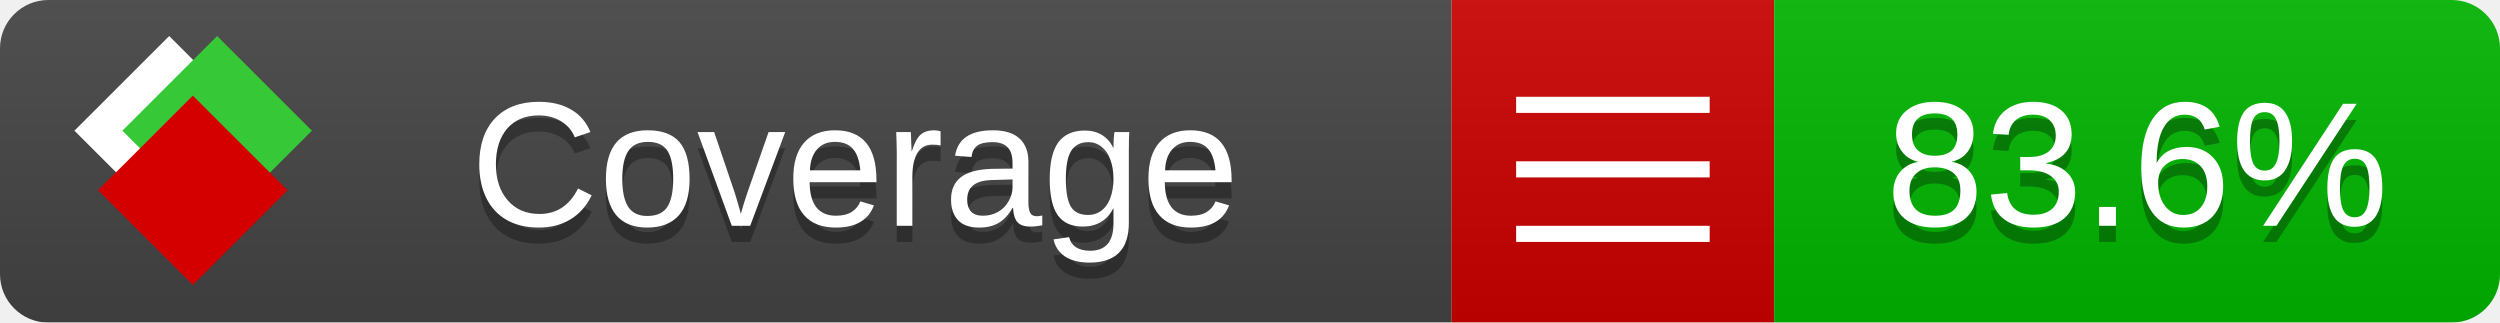
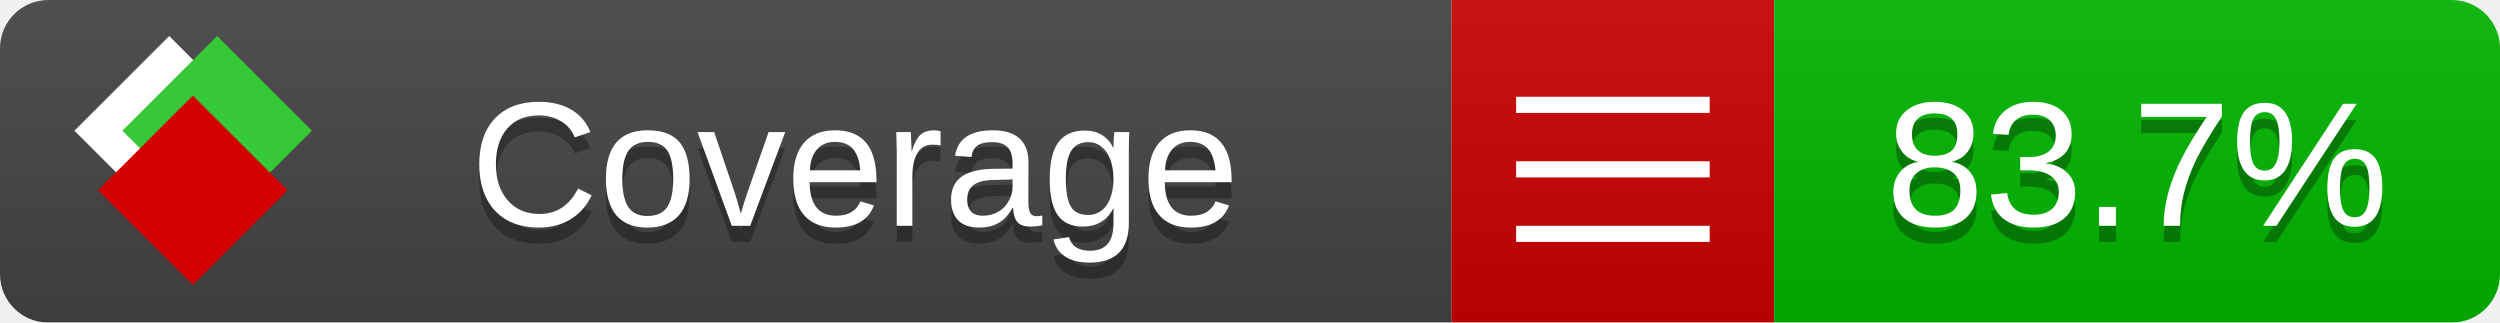
<svg xmlns="http://www.w3.org/2000/svg" xmlns:xlink="http://www.w3.org/1999/xlink" width="155" height="20">
  <style type="text/css">
          
            @keyframes fade1 {
                0% { visibility: visible; opacity: 1; }
               23% { visibility: visible; opacity: 1; }
               25% { visibility: hidden; opacity: 0; }
               48% { visibility: hidden; opacity: 0; }
               50% { visibility: hidden; opacity: 0; }
               73% { visibility: hidden; opacity: 0; }
               75% { visibility: hidden; opacity: 0; }
               98% { visibility: hidden; opacity: 0; }
              100% { visibility: visible; opacity: 1; }
            }
            @keyframes fade2 {
                0% { visibility: hidden; opacity: 0; }
               23% { visibility: hidden; opacity: 0; }
               25% { visibility: visible; opacity: 1; }
               48% { visibility: visible; opacity: 1; }
               50% { visibility: hidden; opacity: 0; }
               73% { visibility: hidden; opacity: 0; }
               75% { visibility: hidden; opacity: 0; }
               98% { visibility: hidden; opacity: 0; }
              100% { visibility: hidden; opacity: 0; }
            }
            @keyframes fade3 {
                0% { visibility: hidden; opacity: 0; }
               23% { visibility: hidden; opacity: 0; }
               25% { visibility: hidden; opacity: 0; }
               48% { visibility: hidden; opacity: 0; }
               50% { visibility: visible; opacity: 1; }
               73% { visibility: visible; opacity: 1; }
               75% { visibility: hidden; opacity: 0; }
               98% { visibility: hidden; opacity: 0; }
              100% { visibility: hidden; opacity: 0; }
            }
            @keyframes fade4 {
                0% { visibility: hidden; opacity: 0; }
               23% { visibility: hidden; opacity: 0; }
               25% { visibility: hidden; opacity: 0; }
               48% { visibility: hidden; opacity: 0; }
               50% { visibility: hidden; opacity: 0; }
               73% { visibility: hidden; opacity: 0; }
               75% { visibility: visible; opacity: 1; }
               98% { visibility: visible; opacity: 1; }
              100% { visibility: hidden; opacity: 0; }
            }
            .linecoverage {
                animation-duration: 15s;
                animation-name: fade1;
                animation-iteration-count: infinite;
            }
            .branchcoverage {
                animation-duration: 15s;
                animation-name: fade2;
                animation-iteration-count: infinite;
            }
            .methodcoverage {
                animation-duration: 15s;
                animation-name: fade3;
                animation-iteration-count: infinite;
            }
            .fullmethodcoverage {
                animation-duration: 15s;
                animation-name: fade4;
                animation-iteration-count: infinite;
            }
          
    </style>
  <defs>
    <linearGradient id="gradient" x2="0" y2="100%">
      <stop offset="0" stop-color="#bbb" stop-opacity=".1" />
      <stop offset="1" stop-opacity=".1" />
    </linearGradient>
    <linearGradient id="c">
      <stop offset="0" stop-color="#d40000" />
      <stop offset="1" stop-color="#ff2a2a" />
    </linearGradient>
    <linearGradient id="a">
      <stop offset="0" stop-color="#e0e0de" />
      <stop offset="1" stop-color="#fff" />
    </linearGradient>
    <linearGradient id="b">
      <stop offset="0" stop-color="#37c837" />
      <stop offset="1" stop-color="#217821" />
    </linearGradient>
    <linearGradient xlink:href="#a" id="e" x1="106.44" x2="69.96" y1="-11.96" y2="-46.84" gradientTransform="matrix(-.8426 -.00045 -.00045 -.8426 -94.27 -75.82)" gradientUnits="userSpaceOnUse" />
    <linearGradient xlink:href="#b" id="f" x1="56.19" x2="77.97" y1="-23.45" y2="10.62" gradientTransform="matrix(.8426 .00045 .00045 .8426 94.27 75.82)" gradientUnits="userSpaceOnUse" />
    <linearGradient xlink:href="#c" id="g" x1="79.98" x2="132.9" y1="10.79" y2="10.79" gradientTransform="matrix(.8426 .00045 .00045 .8426 94.27 75.82)" gradientUnits="userSpaceOnUse" />
    <mask id="mask">
      <rect width="155" height="20" rx="3" fill="#fff" />
    </mask>
    <g id="icon" transform="matrix(.04486 0 0 .04481 -.48 -.63)">
      <rect width="52.92" height="52.92" x="-109.72" y="-27.13" fill="url(#e)" transform="rotate(-135)" />
      <rect width="52.92" height="52.92" x="70.19" y="-39.18" fill="url(#f)" transform="rotate(45)" />
      <rect width="52.92" height="52.92" x="80.05" y="-15.74" fill="url(#g)" transform="rotate(45)" />
    </g>
  </defs>
  <g mask="url(#mask)">
    <rect x="0" y="0" width="90" height="20" fill="#444" />
    <rect x="90" y="0" width="20" height="20" fill="#c00" />
    <rect x="110" y="0" width="45" height="20" fill="#00B600" />
    <rect x="0" y="0" width="155" height="20" fill="url(#gradient)" />
  </g>
  <g>
    <path class="" stroke="#fff" d="M94 6.5 h12 M94 10.5 h12 M94 14.5 h12" />
  </g>
  <g fill="#fff" text-anchor="middle" font-family="Verdana,Arial,Geneva,sans-serif" font-size="11">
    <a xlink:href="https://github.com/danielpalme/ReportGenerator" target="_top">
      <use xlink:href="#icon" transform="translate(3,1) scale(3.5)" />
    </a>
    <text x="53" y="15" fill="#010101" fill-opacity=".3">Coverage</text>
    <text x="53" y="14" fill="#fff">Coverage</text>
-     <text class="" x="132.5" y="15" fill="#010101" fill-opacity=".3">83.6%</text>
-     <text class="" x="132.5" y="14">83.6%</text>
+     <text class="" x="132.5" y="15" fill="#010101" fill-opacity=".3">83.7%</text>
+     <text class="" x="132.5" y="14">83.7%</text>
  </g>
  <g>
    <rect class="" x="90" y="0" width="65" height="20" fill-opacity="0" />
  </g>
</svg>
